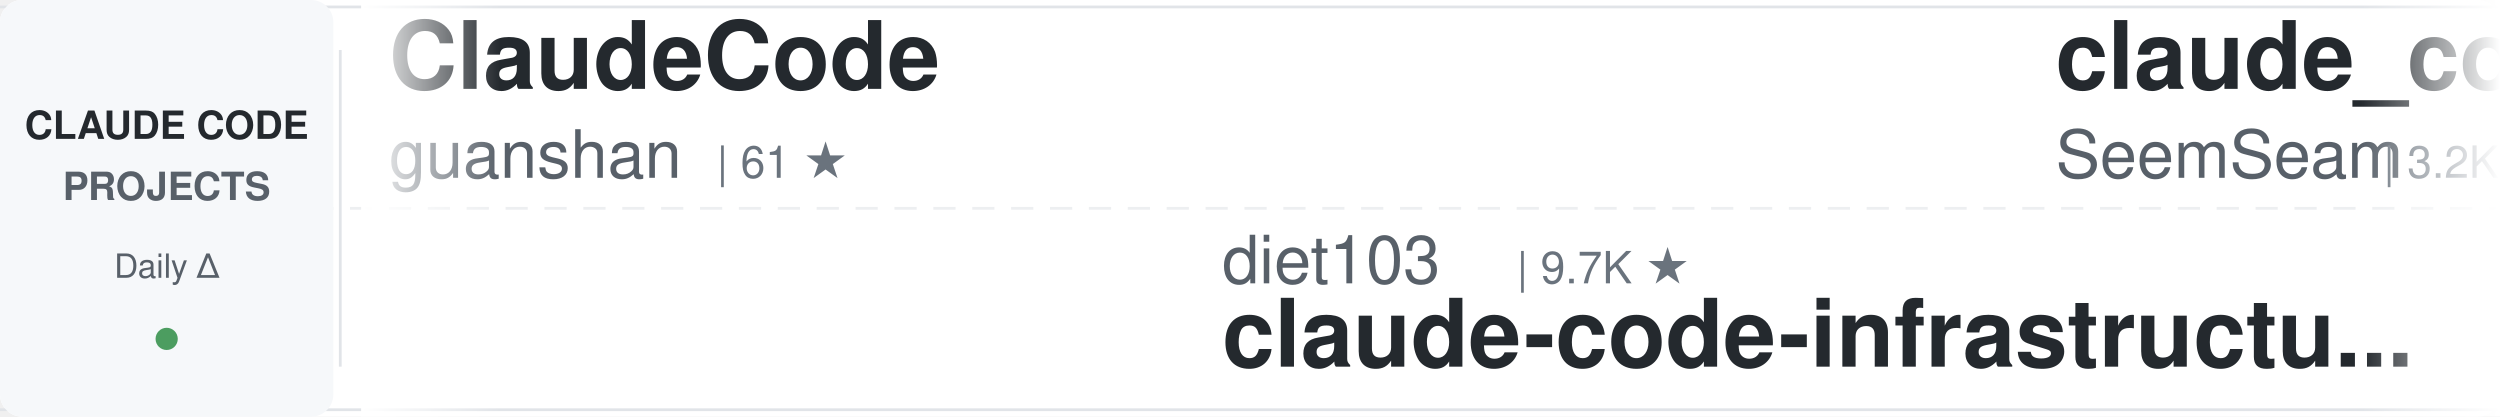
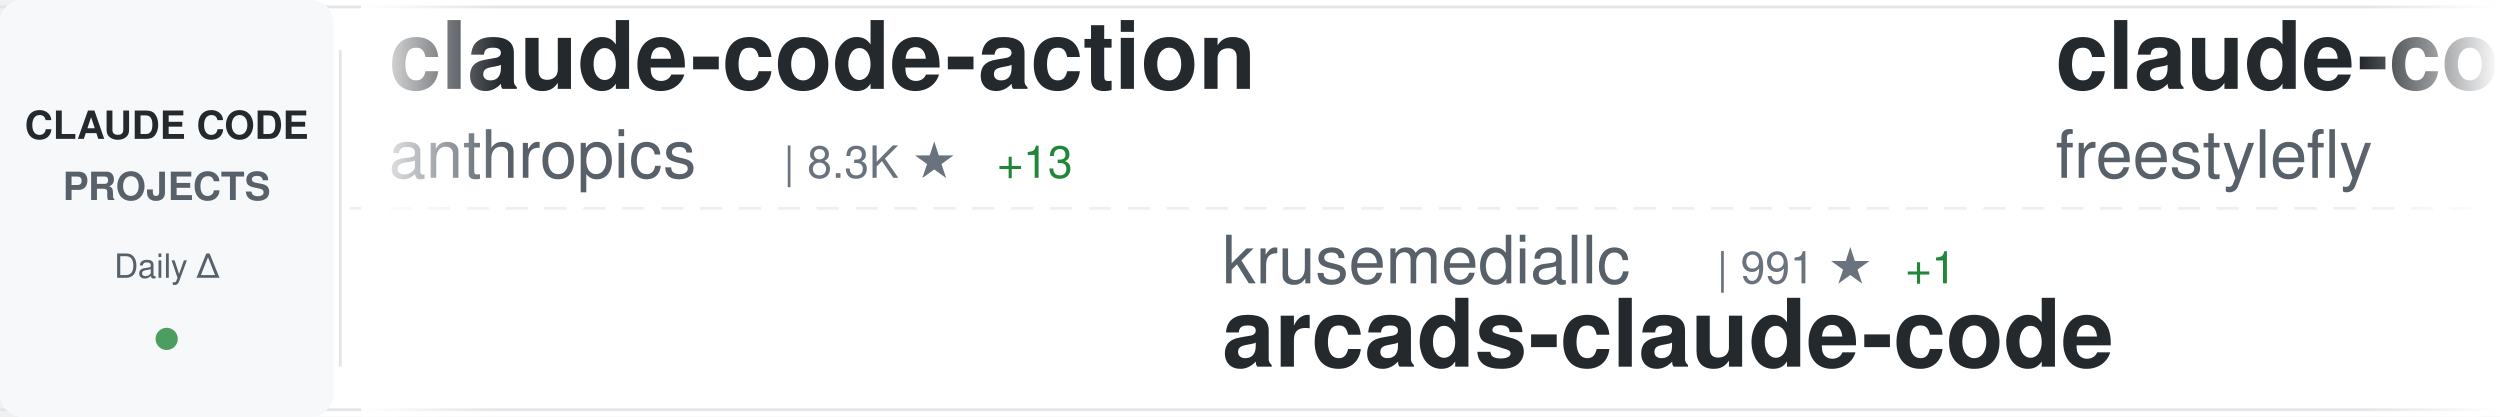
<svg xmlns="http://www.w3.org/2000/svg" width="900" height="150">
  <defs>
    <linearGradient id="awesomeLeftFade" x1="0%" y1="0%" x2="100%" y2="0%">
      <stop offset="0%" style="stop-color:#ffffff;stop-opacity:1" />
      <stop offset="100%" style="stop-color:#ffffff;stop-opacity:0" />
    </linearGradient>
    <linearGradient id="awesomeRightFade" x1="0%" y1="0%" x2="100%" y2="0%">
      <stop offset="0%" style="stop-color:#ffffff;stop-opacity:0" />
      <stop offset="100%" style="stop-color:#ffffff;stop-opacity:1" />
    </linearGradient>
  </defs>
  <rect width="900" height="150" fill="#ffffff" rx="8" />
  <rect x="0" y="2" width="900" height="1" fill="#e1e4e8" />
  <rect x="0" y="147" width="900" height="1" fill="#e1e4e8" />
  <line x1="0" y1="75" x2="900" y2="75" stroke="#e1e4e8" stroke-width="1" stroke-dasharray="8 6" opacity="0.6" />
  <rect x="0" y="0" width="120" height="150" fill="#f6f8fa" rx="8" />
  <text x="60" y="50" font-family="-apple-system, BlinkMacSystemFont, 'Segoe UI', Helvetica, Arial, sans-serif" font-size="14" font-weight="600" fill="#24292e" text-anchor="middle">CLAUDE CODE</text>
  <text x="60" y="72" font-family="-apple-system, BlinkMacSystemFont, 'Segoe UI', Helvetica, Arial, sans-serif" font-size="14" font-weight="600" fill="#586069" text-anchor="middle">PROJECTS</text>
  <text x="60" y="100" font-family="-apple-system, BlinkMacSystemFont, 'Segoe UI', Helvetica, Arial, sans-serif" font-size="12" font-weight="500" fill="#586069" text-anchor="middle">Daily Δ</text>
  <circle cx="60" cy="122" r="4" fill="#22863a" opacity="0.8" />
  <rect x="122" y="18" width="1" height="114" fill="#e1e4e8" />
  <clipPath id="awesomeTickerClip">
    <rect x="130" y="0" width="770" height="150" />
  </clipPath>
  <g clip-path="url(#awesomeTickerClip)">
    <g id="awesomeTickerItems">
      <animateTransform attributeName="transform" attributeType="XML" type="translate" from="0 0" to="-3000 0" dur="54s" repeatCount="indefinite" />
      <g transform="translate(0, 0)">
-         <text x="140" y="32" font-family="-apple-system, BlinkMacSystemFont, 'Segoe UI', Helvetica, Arial, sans-serif" font-size="34" font-weight="600" fill="#24292e">ClaudeCode</text>
-         <text x="140" y="64" font-family="-apple-system, BlinkMacSystemFont, 'Segoe UI', Helvetica, Arial, sans-serif" font-size="24" font-weight="400" fill="#586069">guanshan</text>
-         <text x="258" y="64" font-family="-apple-system, BlinkMacSystemFont, 'Segoe UI', Helvetica, Arial, sans-serif" font-size="16" font-weight="500" fill="#6a737d">| 61 ★</text>
+         <text x="140" y="32" font-family="-apple-system, BlinkMacSystemFont, 'Segoe UI', Helvetica, Arial, sans-serif" font-size="34" font-weight="600" fill="#24292e">claude-code-action</text>
+         <text x="140" y="64" font-family="-apple-system, BlinkMacSystemFont, 'Segoe UI', Helvetica, Arial, sans-serif" font-size="24" font-weight="400" fill="#586069">anthropics</text>
+         <text x="282" y="64" font-family="-apple-system, BlinkMacSystemFont, 'Segoe UI', Helvetica, Arial, sans-serif" font-size="16" font-weight="500" fill="#6a737d">| 8.3K ★</text>
+         <text x="359" y="64" font-family="-apple-system, BlinkMacSystemFont, 'Segoe UI', Helvetica, Arial, sans-serif" font-size="16" font-weight="500" fill="#22863a"> +13</text>
      </g>
      <g transform="translate(300, 0)">
-         <text x="140" y="102" font-family="-apple-system, BlinkMacSystemFont, 'Segoe UI', Helvetica, Arial, sans-serif" font-size="24" font-weight="400" fill="#586069">diet103</text>
-         <text x="246" y="102" font-family="-apple-system, BlinkMacSystemFont, 'Segoe UI', Helvetica, Arial, sans-serif" font-size="16" font-weight="500" fill="#6a737d">| 9.7K ★</text>
-         <text x="140" y="132" font-family="-apple-system, BlinkMacSystemFont, 'Segoe UI', Helvetica, Arial, sans-serif" font-size="34" font-weight="600" fill="#24292e">claude-code-infrastructu...</text>
+         <text x="140" y="102" font-family="-apple-system, BlinkMacSystemFont, 'Segoe UI', Helvetica, Arial, sans-serif" font-size="24" font-weight="400" fill="#586069">krusemediallc</text>
+         <text x="318" y="102" font-family="-apple-system, BlinkMacSystemFont, 'Segoe UI', Helvetica, Arial, sans-serif" font-size="16" font-weight="500" fill="#6a737d">| 991 ★</text>
+         <text x="386" y="102" font-family="-apple-system, BlinkMacSystemFont, 'Segoe UI', Helvetica, Arial, sans-serif" font-size="16" font-weight="500" fill="#22863a"> +1</text>
+         <text x="140" y="132" font-family="-apple-system, BlinkMacSystemFont, 'Segoe UI', Helvetica, Arial, sans-serif" font-size="34" font-weight="600" fill="#24292e">arcads-claude-code</text>
      </g>
      <g transform="translate(600, 0)">
-         <text x="140" y="32" font-family="-apple-system, BlinkMacSystemFont, 'Segoe UI', Helvetica, Arial, sans-serif" font-size="34" font-weight="600" fill="#24292e">claude_codex_bridge</text>
-         <text x="140" y="64" font-family="-apple-system, BlinkMacSystemFont, 'Segoe UI', Helvetica, Arial, sans-serif" font-size="24" font-weight="400" fill="#586069">SeemSeam</text>
-         <text x="258" y="64" font-family="-apple-system, BlinkMacSystemFont, 'Segoe UI', Helvetica, Arial, sans-serif" font-size="16" font-weight="500" fill="#6a737d">| 3.2K ★</text>
-         <text x="335" y="64" font-family="-apple-system, BlinkMacSystemFont, 'Segoe UI', Helvetica, Arial, sans-serif" font-size="16" font-weight="500" fill="#22863a"> +9</text>
+         <text x="140" y="32" font-family="-apple-system, BlinkMacSystemFont, 'Segoe UI', Helvetica, Arial, sans-serif" font-size="34" font-weight="600" fill="#24292e">claude-code</text>
+         <text x="140" y="64" font-family="-apple-system, BlinkMacSystemFont, 'Segoe UI', Helvetica, Arial, sans-serif" font-size="24" font-weight="400" fill="#586069">freestylefly</text>
+         <text x="306" y="64" font-family="-apple-system, BlinkMacSystemFont, 'Segoe UI', Helvetica, Arial, sans-serif" font-size="16" font-weight="500" fill="#6a737d">| 128 ★</text>
      </g>
      <g transform="translate(900, 0)">
-         <text x="140" y="102" font-family="-apple-system, BlinkMacSystemFont, 'Segoe UI', Helvetica, Arial, sans-serif" font-size="24" font-weight="400" fill="#586069">Chachamaru127</text>
-         <text x="318" y="102" font-family="-apple-system, BlinkMacSystemFont, 'Segoe UI', Helvetica, Arial, sans-serif" font-size="16" font-weight="500" fill="#6a737d">| 3.0K ★</text>
-         <text x="395" y="102" font-family="-apple-system, BlinkMacSystemFont, 'Segoe UI', Helvetica, Arial, sans-serif" font-size="16" font-weight="500" fill="#22863a"> +5</text>
-         <text x="140" y="132" font-family="-apple-system, BlinkMacSystemFont, 'Segoe UI', Helvetica, Arial, sans-serif" font-size="34" font-weight="600" fill="#24292e">claude-code-harness</text>
+         <text x="140" y="102" font-family="-apple-system, BlinkMacSystemFont, 'Segoe UI', Helvetica, Arial, sans-serif" font-size="24" font-weight="400" fill="#586069">ghuntley</text>
+         <text x="258" y="102" font-family="-apple-system, BlinkMacSystemFont, 'Segoe UI', Helvetica, Arial, sans-serif" font-size="16" font-weight="500" fill="#6a737d">| 986 ★</text>
+         <text x="140" y="132" font-family="-apple-system, BlinkMacSystemFont, 'Segoe UI', Helvetica, Arial, sans-serif" font-size="34" font-weight="600" fill="#24292e">claude-code-source-code-...</text>
      </g>
      <g transform="translate(1200, 0)">
-         <text x="140" y="32" font-family="-apple-system, BlinkMacSystemFont, 'Segoe UI', Helvetica, Arial, sans-serif" font-size="34" font-weight="600" fill="#24292e">claude-code-webui</text>
-         <text x="140" y="64" font-family="-apple-system, BlinkMacSystemFont, 'Segoe UI', Helvetica, Arial, sans-serif" font-size="24" font-weight="400" fill="#586069">sugyan</text>
-         <text x="234" y="64" font-family="-apple-system, BlinkMacSystemFont, 'Segoe UI', Helvetica, Arial, sans-serif" font-size="16" font-weight="500" fill="#6a737d">| 1.1K ★</text>
-         <text x="311" y="64" font-family="-apple-system, BlinkMacSystemFont, 'Segoe UI', Helvetica, Arial, sans-serif" font-size="16" font-weight="500" fill="#22863a"> +2</text>
+         <text x="140" y="32" font-family="-apple-system, BlinkMacSystemFont, 'Segoe UI', Helvetica, Arial, sans-serif" font-size="34" font-weight="600" fill="#24292e">learn-claude-code</text>
+         <text x="140" y="64" font-family="-apple-system, BlinkMacSystemFont, 'Segoe UI', Helvetica, Arial, sans-serif" font-size="24" font-weight="400" fill="#586069">shareAI-lab</text>
+         <text x="294" y="64" font-family="-apple-system, BlinkMacSystemFont, 'Segoe UI', Helvetica, Arial, sans-serif" font-size="16" font-weight="500" fill="#6a737d">| 70.6K ★</text>
+         <text x="380" y="64" font-family="-apple-system, BlinkMacSystemFont, 'Segoe UI', Helvetica, Arial, sans-serif" font-size="16" font-weight="500" fill="#22863a"> +125</text>
      </g>
      <g transform="translate(1500, 0)">
-         <text x="140" y="102" font-family="-apple-system, BlinkMacSystemFont, 'Segoe UI', Helvetica, Arial, sans-serif" font-size="24" font-weight="400" fill="#586069">anthropics</text>
-         <text x="282" y="102" font-family="-apple-system, BlinkMacSystemFont, 'Segoe UI', Helvetica, Arial, sans-serif" font-size="16" font-weight="500" fill="#6a737d">| 901 ★</text>
-         <text x="350" y="102" font-family="-apple-system, BlinkMacSystemFont, 'Segoe UI', Helvetica, Arial, sans-serif" font-size="16" font-weight="500" fill="#22863a"> +1</text>
-         <text x="140" y="132" font-family="-apple-system, BlinkMacSystemFont, 'Segoe UI', Helvetica, Arial, sans-serif" font-size="34" font-weight="600" fill="#24292e">claude-code-base-action</text>
+         <text x="140" y="102" font-family="-apple-system, BlinkMacSystemFont, 'Segoe UI', Helvetica, Arial, sans-serif" font-size="24" font-weight="400" fill="#586069">Cranot</text>
+         <text x="234" y="102" font-family="-apple-system, BlinkMacSystemFont, 'Segoe UI', Helvetica, Arial, sans-serif" font-size="16" font-weight="500" fill="#6a737d">| 2.8K ★</text>
+         <text x="140" y="132" font-family="-apple-system, BlinkMacSystemFont, 'Segoe UI', Helvetica, Arial, sans-serif" font-size="34" font-weight="600" fill="#24292e">claude-code-guide</text>
      </g>
      <g transform="translate(1800, 0)">
-         <text x="140" y="32" font-family="-apple-system, BlinkMacSystemFont, 'Segoe UI', Helvetica, Arial, sans-serif" font-size="34" font-weight="600" fill="#24292e">claude-code-source</text>
-         <text x="140" y="64" font-family="-apple-system, BlinkMacSystemFont, 'Segoe UI', Helvetica, Arial, sans-serif" font-size="24" font-weight="400" fill="#586069">hangsman</text>
-         <text x="258" y="64" font-family="-apple-system, BlinkMacSystemFont, 'Segoe UI', Helvetica, Arial, sans-serif" font-size="16" font-weight="500" fill="#6a737d">| 787 ★</text>
+         <text x="140" y="32" font-family="-apple-system, BlinkMacSystemFont, 'Segoe UI', Helvetica, Arial, sans-serif" font-size="34" font-weight="600" fill="#24292e">claude-code</text>
+         <text x="140" y="64" font-family="-apple-system, BlinkMacSystemFont, 'Segoe UI', Helvetica, Arial, sans-serif" font-size="24" font-weight="400" fill="#586069">alex000kim</text>
+         <text x="282" y="64" font-family="-apple-system, BlinkMacSystemFont, 'Segoe UI', Helvetica, Arial, sans-serif" font-size="16" font-weight="500" fill="#6a737d">| 231 ★</text>
      </g>
      <g transform="translate(2100, 0)">
-         <text x="140" y="102" font-family="-apple-system, BlinkMacSystemFont, 'Segoe UI', Helvetica, Arial, sans-serif" font-size="24" font-weight="400" fill="#586069">VineeTagarwaL-code</text>
-         <text x="378" y="102" font-family="-apple-system, BlinkMacSystemFont, 'Segoe UI', Helvetica, Arial, sans-serif" font-size="16" font-weight="500" fill="#6a737d">| 275 ★</text>
-         <text x="140" y="132" font-family="-apple-system, BlinkMacSystemFont, 'Segoe UI', Helvetica, Arial, sans-serif" font-size="34" font-weight="600" fill="#24292e">claude-code</text>
+         <text x="140" y="102" font-family="-apple-system, BlinkMacSystemFont, 'Segoe UI', Helvetica, Arial, sans-serif" font-size="24" font-weight="400" fill="#586069">https-deeplearning-ai</text>
+         <text x="414" y="102" font-family="-apple-system, BlinkMacSystemFont, 'Segoe UI', Helvetica, Arial, sans-serif" font-size="16" font-weight="500" fill="#6a737d">| 535 ★</text>
+         <text x="482" y="102" font-family="-apple-system, BlinkMacSystemFont, 'Segoe UI', Helvetica, Arial, sans-serif" font-size="16" font-weight="500" fill="#22863a"> +1</text>
+         <text x="140" y="132" font-family="-apple-system, BlinkMacSystemFont, 'Segoe UI', Helvetica, Arial, sans-serif" font-size="34" font-weight="600" fill="#24292e">sc-claude-code-files</text>
      </g>
      <g transform="translate(2400, 0)">
-         <text x="140" y="32" font-family="-apple-system, BlinkMacSystemFont, 'Segoe UI', Helvetica, Arial, sans-serif" font-size="34" font-weight="600" fill="#24292e">claude-code-tips</text>
-         <text x="140" y="64" font-family="-apple-system, BlinkMacSystemFont, 'Segoe UI', Helvetica, Arial, sans-serif" font-size="24" font-weight="400" fill="#586069">ykdojo</text>
-         <text x="234" y="64" font-family="-apple-system, BlinkMacSystemFont, 'Segoe UI', Helvetica, Arial, sans-serif" font-size="16" font-weight="500" fill="#6a737d">| 9.2K ★</text>
-         <text x="311" y="64" font-family="-apple-system, BlinkMacSystemFont, 'Segoe UI', Helvetica, Arial, sans-serif" font-size="16" font-weight="500" fill="#22863a"> +28</text>
+         <text x="140" y="32" font-family="-apple-system, BlinkMacSystemFont, 'Segoe UI', Helvetica, Arial, sans-serif" font-size="34" font-weight="600" fill="#24292e">claude-code</text>
+         <text x="140" y="64" font-family="-apple-system, BlinkMacSystemFont, 'Segoe UI', Helvetica, Arial, sans-serif" font-size="24" font-weight="400" fill="#586069">anthropics</text>
+         <text x="282" y="64" font-family="-apple-system, BlinkMacSystemFont, 'Segoe UI', Helvetica, Arial, sans-serif" font-size="16" font-weight="500" fill="#6a737d">| 137.3K ★</text>
+         <text x="377" y="64" font-family="-apple-system, BlinkMacSystemFont, 'Segoe UI', Helvetica, Arial, sans-serif" font-size="16" font-weight="500" fill="#22863a"> +270</text>
      </g>
      <g transform="translate(2700, 0)">
-         <text x="140" y="102" font-family="-apple-system, BlinkMacSystemFont, 'Segoe UI', Helvetica, Arial, sans-serif" font-size="24" font-weight="400" fill="#586069">kodu-ai</text>
-         <text x="246" y="102" font-family="-apple-system, BlinkMacSystemFont, 'Segoe UI', Helvetica, Arial, sans-serif" font-size="16" font-weight="500" fill="#6a737d">| 5.3K ★</text>
-         <text x="140" y="132" font-family="-apple-system, BlinkMacSystemFont, 'Segoe UI', Helvetica, Arial, sans-serif" font-size="34" font-weight="600" fill="#24292e">claude-coder</text>
+         <text x="140" y="102" font-family="-apple-system, BlinkMacSystemFont, 'Segoe UI', Helvetica, Arial, sans-serif" font-size="24" font-weight="400" fill="#586069">fuergaosi233</text>
+         <text x="306" y="102" font-family="-apple-system, BlinkMacSystemFont, 'Segoe UI', Helvetica, Arial, sans-serif" font-size="16" font-weight="500" fill="#6a737d">| 2.7K ★</text>
+         <text x="140" y="132" font-family="-apple-system, BlinkMacSystemFont, 'Segoe UI', Helvetica, Arial, sans-serif" font-size="34" font-weight="600" fill="#24292e">claude-code-proxy</text>
      </g>
      <g transform="translate(3000, 0)">
-         <text x="140" y="32" font-family="-apple-system, BlinkMacSystemFont, 'Segoe UI', Helvetica, Arial, sans-serif" font-size="34" font-weight="600" fill="#24292e">ClaudeCode</text>
-         <text x="140" y="64" font-family="-apple-system, BlinkMacSystemFont, 'Segoe UI', Helvetica, Arial, sans-serif" font-size="24" font-weight="400" fill="#586069">guanshan</text>
-         <text x="258" y="64" font-family="-apple-system, BlinkMacSystemFont, 'Segoe UI', Helvetica, Arial, sans-serif" font-size="16" font-weight="500" fill="#6a737d">| 61 ★</text>
+         <text x="140" y="32" font-family="-apple-system, BlinkMacSystemFont, 'Segoe UI', Helvetica, Arial, sans-serif" font-size="34" font-weight="600" fill="#24292e">claude-code-action</text>
+         <text x="140" y="64" font-family="-apple-system, BlinkMacSystemFont, 'Segoe UI', Helvetica, Arial, sans-serif" font-size="24" font-weight="400" fill="#586069">anthropics</text>
+         <text x="282" y="64" font-family="-apple-system, BlinkMacSystemFont, 'Segoe UI', Helvetica, Arial, sans-serif" font-size="16" font-weight="500" fill="#6a737d">| 8.3K ★</text>
+         <text x="359" y="64" font-family="-apple-system, BlinkMacSystemFont, 'Segoe UI', Helvetica, Arial, sans-serif" font-size="16" font-weight="500" fill="#22863a"> +13</text>
      </g>
      <g transform="translate(3300, 0)">
-         <text x="140" y="102" font-family="-apple-system, BlinkMacSystemFont, 'Segoe UI', Helvetica, Arial, sans-serif" font-size="24" font-weight="400" fill="#586069">diet103</text>
-         <text x="246" y="102" font-family="-apple-system, BlinkMacSystemFont, 'Segoe UI', Helvetica, Arial, sans-serif" font-size="16" font-weight="500" fill="#6a737d">| 9.7K ★</text>
-         <text x="140" y="132" font-family="-apple-system, BlinkMacSystemFont, 'Segoe UI', Helvetica, Arial, sans-serif" font-size="34" font-weight="600" fill="#24292e">claude-code-infrastructu...</text>
+         <text x="140" y="102" font-family="-apple-system, BlinkMacSystemFont, 'Segoe UI', Helvetica, Arial, sans-serif" font-size="24" font-weight="400" fill="#586069">krusemediallc</text>
+         <text x="318" y="102" font-family="-apple-system, BlinkMacSystemFont, 'Segoe UI', Helvetica, Arial, sans-serif" font-size="16" font-weight="500" fill="#6a737d">| 991 ★</text>
+         <text x="386" y="102" font-family="-apple-system, BlinkMacSystemFont, 'Segoe UI', Helvetica, Arial, sans-serif" font-size="16" font-weight="500" fill="#22863a"> +1</text>
+         <text x="140" y="132" font-family="-apple-system, BlinkMacSystemFont, 'Segoe UI', Helvetica, Arial, sans-serif" font-size="34" font-weight="600" fill="#24292e">arcads-claude-code</text>
      </g>
      <g transform="translate(3600, 0)">
-         <text x="140" y="32" font-family="-apple-system, BlinkMacSystemFont, 'Segoe UI', Helvetica, Arial, sans-serif" font-size="34" font-weight="600" fill="#24292e">claude_codex_bridge</text>
-         <text x="140" y="64" font-family="-apple-system, BlinkMacSystemFont, 'Segoe UI', Helvetica, Arial, sans-serif" font-size="24" font-weight="400" fill="#586069">SeemSeam</text>
-         <text x="258" y="64" font-family="-apple-system, BlinkMacSystemFont, 'Segoe UI', Helvetica, Arial, sans-serif" font-size="16" font-weight="500" fill="#6a737d">| 3.2K ★</text>
-         <text x="335" y="64" font-family="-apple-system, BlinkMacSystemFont, 'Segoe UI', Helvetica, Arial, sans-serif" font-size="16" font-weight="500" fill="#22863a"> +9</text>
+         <text x="140" y="32" font-family="-apple-system, BlinkMacSystemFont, 'Segoe UI', Helvetica, Arial, sans-serif" font-size="34" font-weight="600" fill="#24292e">claude-code</text>
+         <text x="140" y="64" font-family="-apple-system, BlinkMacSystemFont, 'Segoe UI', Helvetica, Arial, sans-serif" font-size="24" font-weight="400" fill="#586069">freestylefly</text>
+         <text x="306" y="64" font-family="-apple-system, BlinkMacSystemFont, 'Segoe UI', Helvetica, Arial, sans-serif" font-size="16" font-weight="500" fill="#6a737d">| 128 ★</text>
      </g>
      <g transform="translate(3900, 0)">
-         <text x="140" y="102" font-family="-apple-system, BlinkMacSystemFont, 'Segoe UI', Helvetica, Arial, sans-serif" font-size="24" font-weight="400" fill="#586069">Chachamaru127</text>
-         <text x="318" y="102" font-family="-apple-system, BlinkMacSystemFont, 'Segoe UI', Helvetica, Arial, sans-serif" font-size="16" font-weight="500" fill="#6a737d">| 3.0K ★</text>
-         <text x="395" y="102" font-family="-apple-system, BlinkMacSystemFont, 'Segoe UI', Helvetica, Arial, sans-serif" font-size="16" font-weight="500" fill="#22863a"> +5</text>
-         <text x="140" y="132" font-family="-apple-system, BlinkMacSystemFont, 'Segoe UI', Helvetica, Arial, sans-serif" font-size="34" font-weight="600" fill="#24292e">claude-code-harness</text>
+         <text x="140" y="102" font-family="-apple-system, BlinkMacSystemFont, 'Segoe UI', Helvetica, Arial, sans-serif" font-size="24" font-weight="400" fill="#586069">ghuntley</text>
+         <text x="258" y="102" font-family="-apple-system, BlinkMacSystemFont, 'Segoe UI', Helvetica, Arial, sans-serif" font-size="16" font-weight="500" fill="#6a737d">| 986 ★</text>
+         <text x="140" y="132" font-family="-apple-system, BlinkMacSystemFont, 'Segoe UI', Helvetica, Arial, sans-serif" font-size="34" font-weight="600" fill="#24292e">claude-code-source-code-...</text>
      </g>
    </g>
  </g>
  <rect x="130" y="0" width="50" height="150" fill="url(#awesomeLeftFade)" />
  <rect x="850" y="0" width="50" height="150" fill="url(#awesomeRightFade)" />
</svg>
